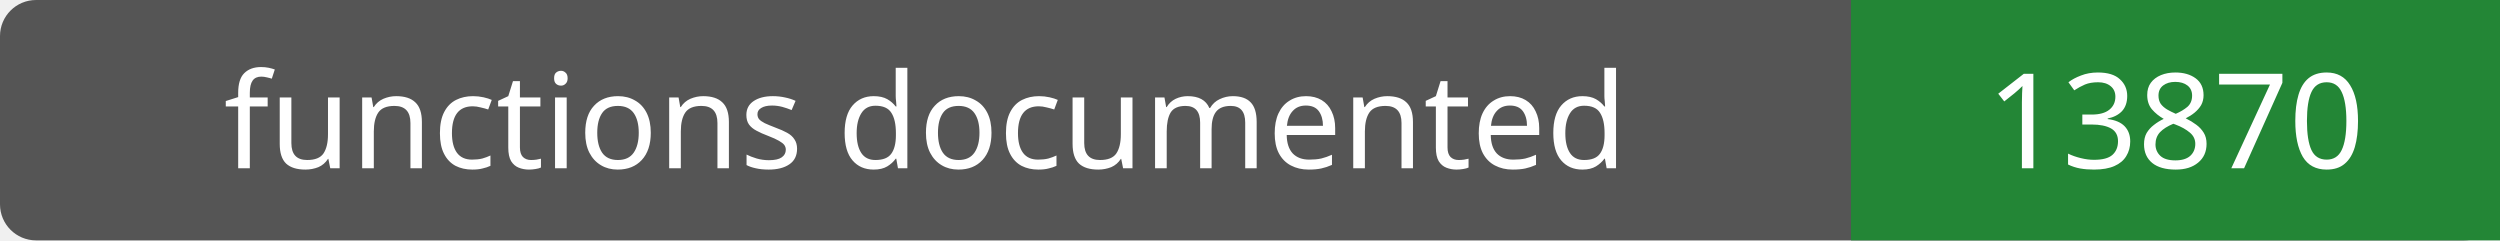
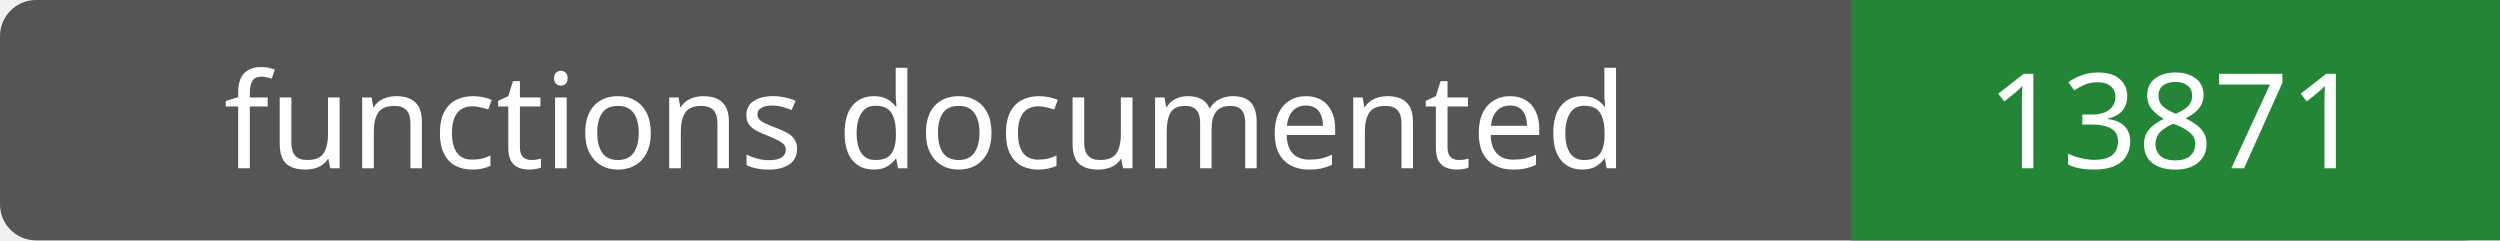
- <svg xmlns="http://www.w3.org/2000/svg" width="208" height="20" role="img" aria-label="functions documented: 13870">
+ <svg xmlns="http://www.w3.org/2000/svg" width="208" height="20" role="img" aria-label="functions documented: 13871">
  <rect width="208" height="20" rx="3" fill="#555" />
  <path fill="#238636" d="M154 0h54v20H154z" />
  <g fill="#fff" text-anchor="middle" font-family="Verdana,sans-serif" font-size="11">
    <text x="77.0" y="14">functions documented</text>
-     <text x="181.0" y="14">13870</text>
+     <text x="181.0" y="14">13871</text>
  </g>
</svg>
